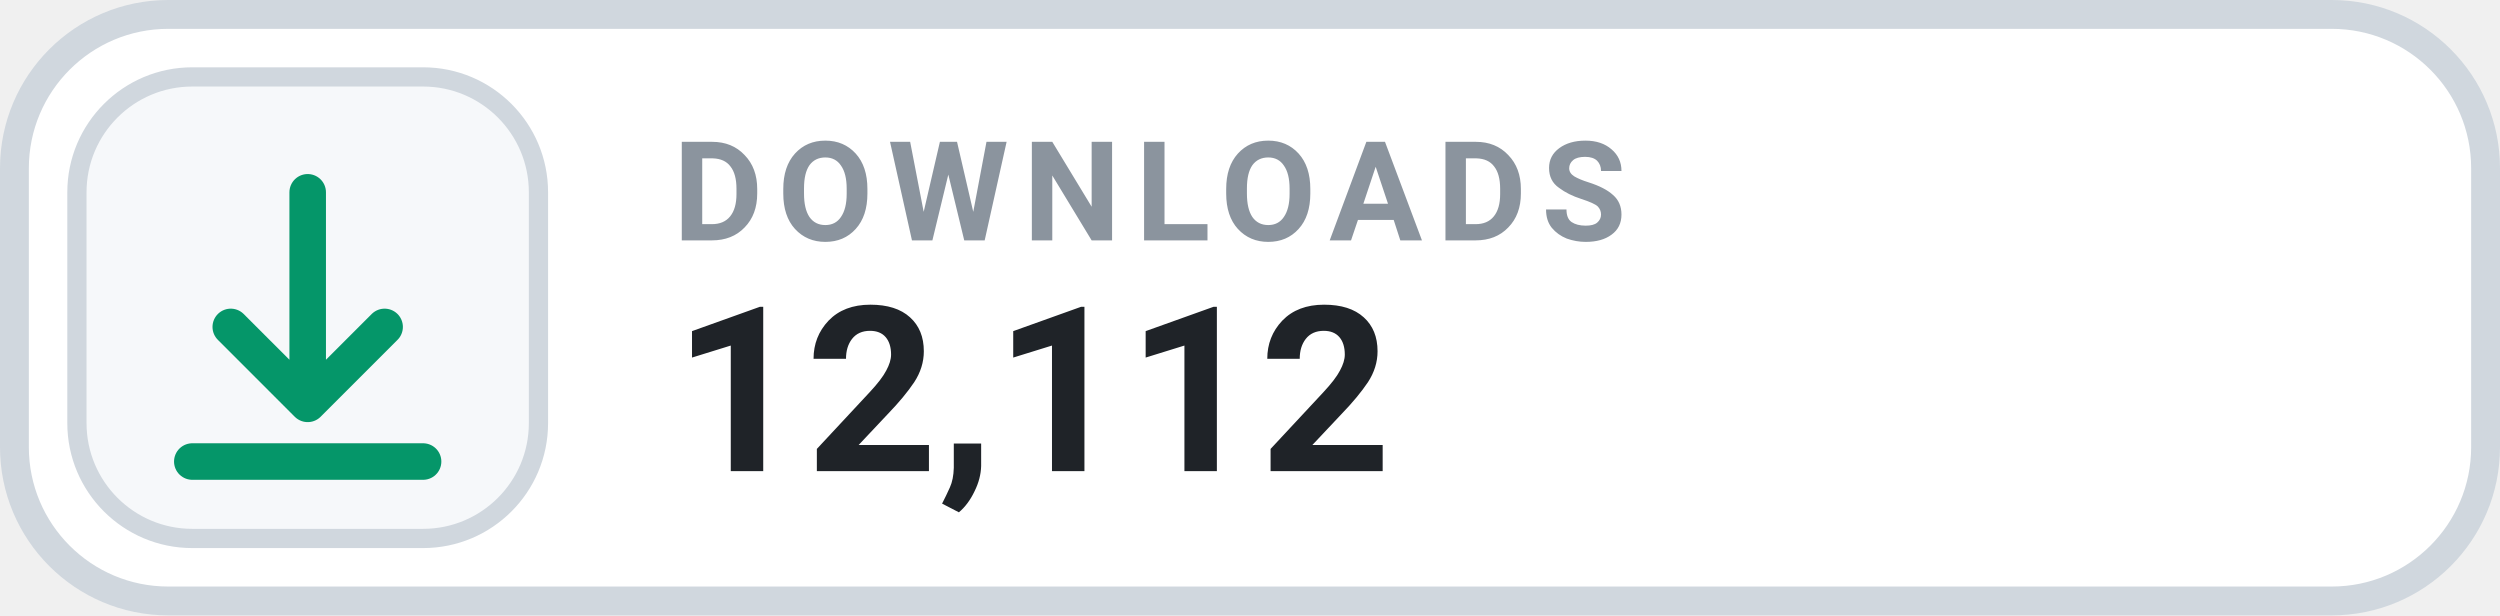
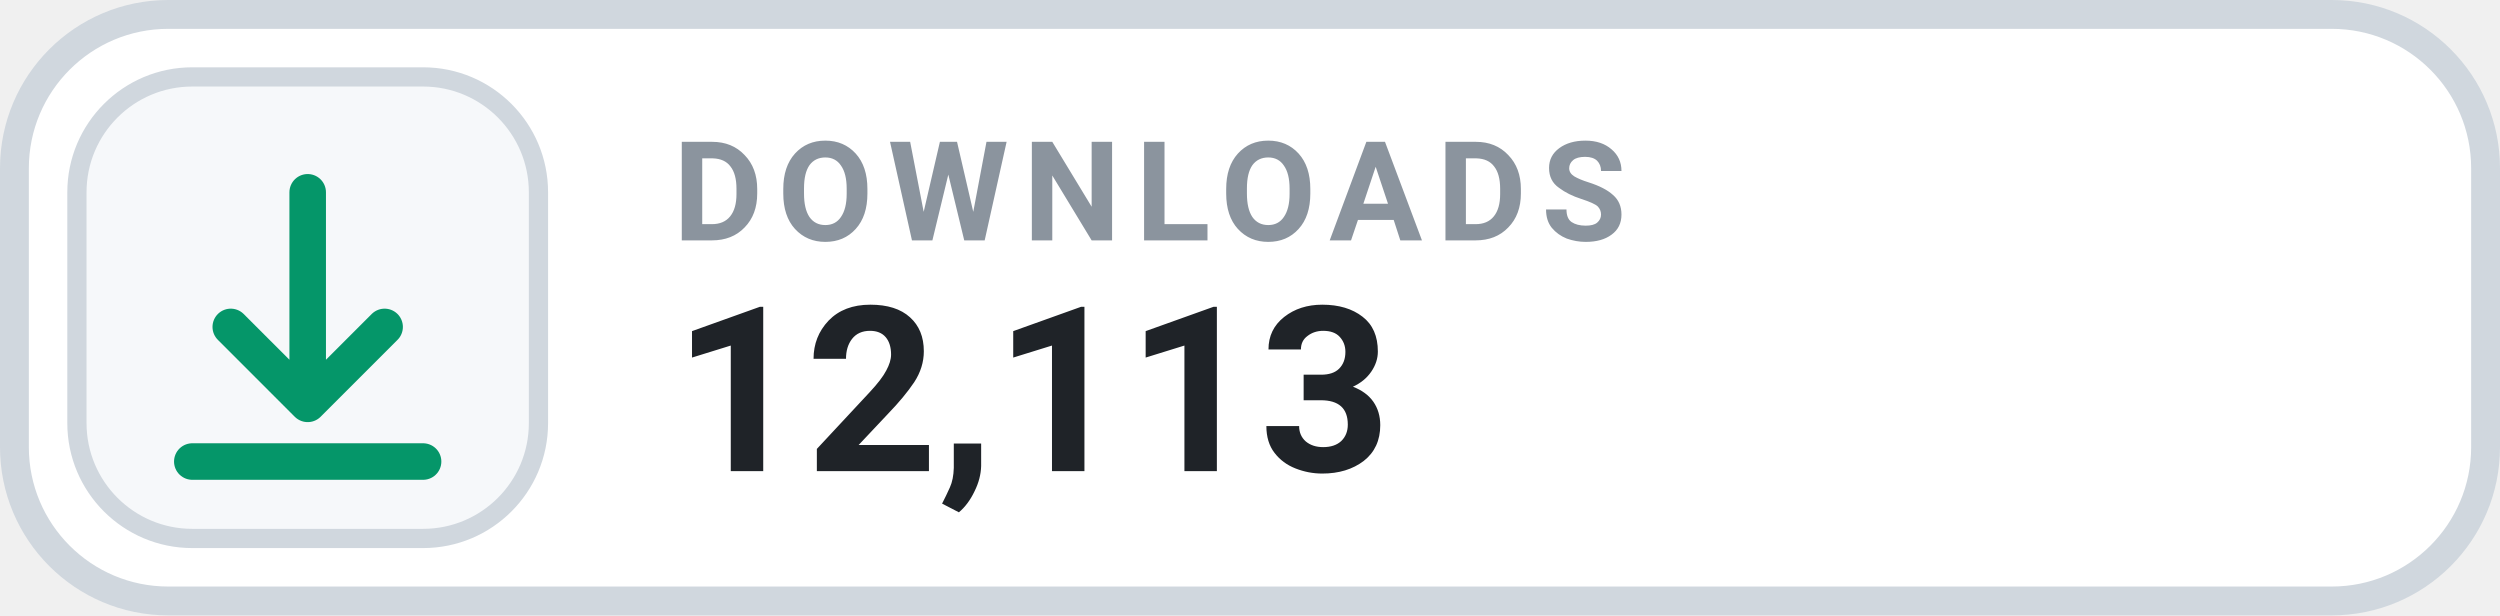
- <svg xmlns="http://www.w3.org/2000/svg" width="130" height="32" viewBox="0 0 130 32" role="img" aria-label="DOWNLOADS 12,112">
+ <svg xmlns="http://www.w3.org/2000/svg" width="130" height="32" viewBox="0 0 130 32" role="img" aria-label="DOWNLOADS 12,113">
  <rect x=".75" y=".75" width="128.5" height="30.5" rx="8" fill="#FFFFFF" stroke="#D0D7DE" stroke-width="1.5" />
  <rect x="4" y="4" width="24" height="24" rx="6" fill="#F6F8FA" stroke="#D0D7DE" stroke-width="1" />
  <g transform="translate(16 16)" style="color:#059669;">
    <path d="M0 -6 v11 m0 0 l4 -4 m-4 4 l-4 -4 M-6 8 h12" fill="none" stroke="currentColor" stroke-width="1.9" stroke-linecap="round" stroke-linejoin="round" />
  </g>
  <text x="35" y="12.5" fill="#8B949E" font-family="-apple-system,BlinkMacSystemFont,'Segoe UI',Roboto,Helvetica,Arial,sans-serif" font-size="7.2" font-weight="700" letter-spacing=".75">DOWNLOADS</text>
-   <text x="35" y="24.5" fill="#1F2328" font-family="-apple-system,BlinkMacSystemFont,'Segoe UI',Roboto,Helvetica,Arial,sans-serif" font-size="12" font-weight="700">12,112</text>
+   <text x="35" y="24.5" fill="#1F2328" font-family="-apple-system,BlinkMacSystemFont,'Segoe UI',Roboto,Helvetica,Arial,sans-serif" font-size="12" font-weight="700">12,113</text>
</svg>
